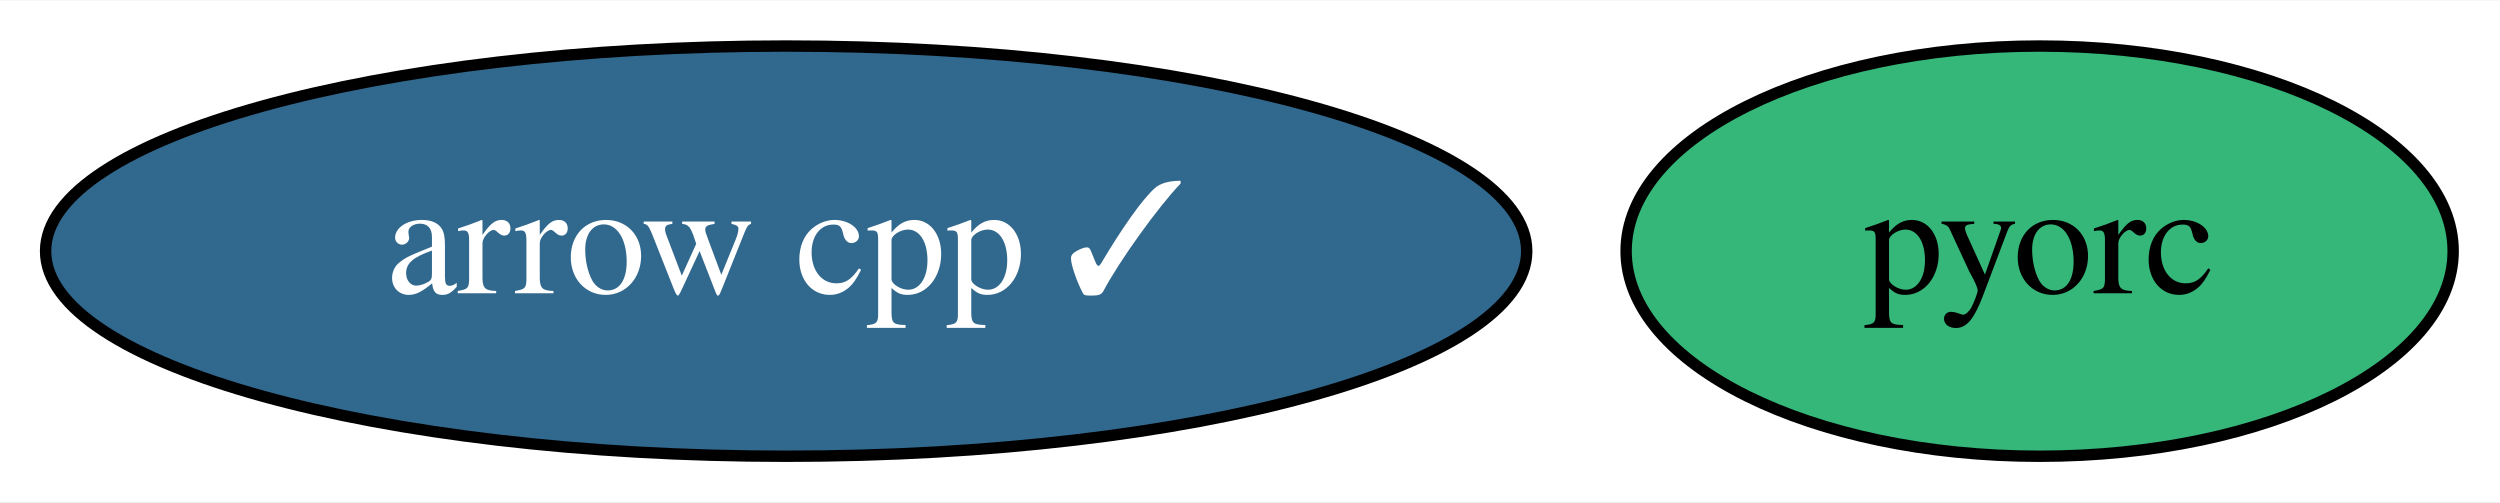
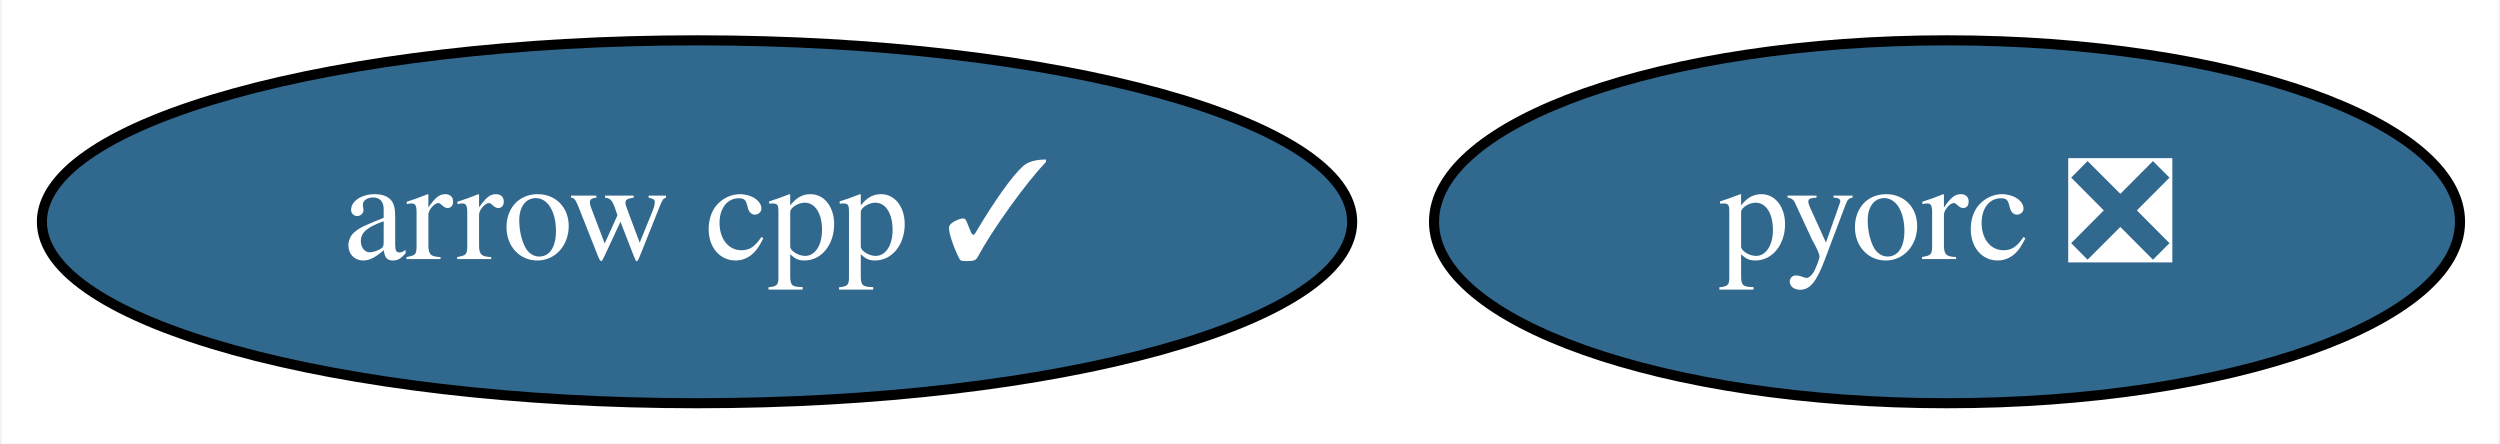
- <svg xmlns="http://www.w3.org/2000/svg" xmlns:xlink="http://www.w3.org/1999/xlink" width="219pt" height="44pt" viewBox="0.00 0.00 219.39 44.00">
+ <svg xmlns="http://www.w3.org/2000/svg" xmlns:xlink="http://www.w3.org/1999/xlink" width="248pt" height="44pt" viewBox="0.00 0.00 247.69 44.00">
  <g id="graph0" class="graph" transform="scale(1 1) rotate(0) translate(4 40)">
-     <polygon fill="white" stroke="transparent" points="-4,4 -4,-40 215.39,-40 215.39,4 -4,4" />
+     <polygon fill="white" stroke="transparent" points="-4,4 -4,-40 243.69,-40 243.69,4 -4,4" />
    <g id="node1" class="node">
      <g id="a_node1">
        <a xlink:href="https://github.com/conda-forge/arrow-cpp-feedstock/pull/569" xlink:title="arrow cpp ✓">
          <ellipse fill="#31688e" stroke="black" cx="64.99" cy="-18" rx="64.99" ry="18" />
          <text text-anchor="middle" x="64.99" y="-14.3" font-family="Times,serif" font-size="14.00" fill="white">arrow cpp ✓</text>
        </a>
      </g>
    </g>
    <g id="node2" class="node">
      <g id="a_node2">
-         <a xlink:href="https://github.com/conda-forge/pyorc-feedstock" xlink:title="pyorc">
-           <ellipse fill="#35b779" stroke="black" cx="174.99" cy="-18" rx="36.29" ry="18" />
-           <text text-anchor="middle" x="174.99" y="-14.3" font-family="Times,serif" font-size="14.00">pyorc</text>
+         <a xlink:href="https://github.com/conda-forge/pyorc-feedstock/pull/13" xlink:title="pyorc ❎">
+           <ellipse fill="#31688e" stroke="black" cx="188.99" cy="-18" rx="50.89" ry="18" />
+           <text text-anchor="middle" x="188.99" y="-14.3" font-family="Times,serif" font-size="14.00" fill="white">pyorc ❎</text>
        </a>
      </g>
    </g>
  </g>
</svg>
